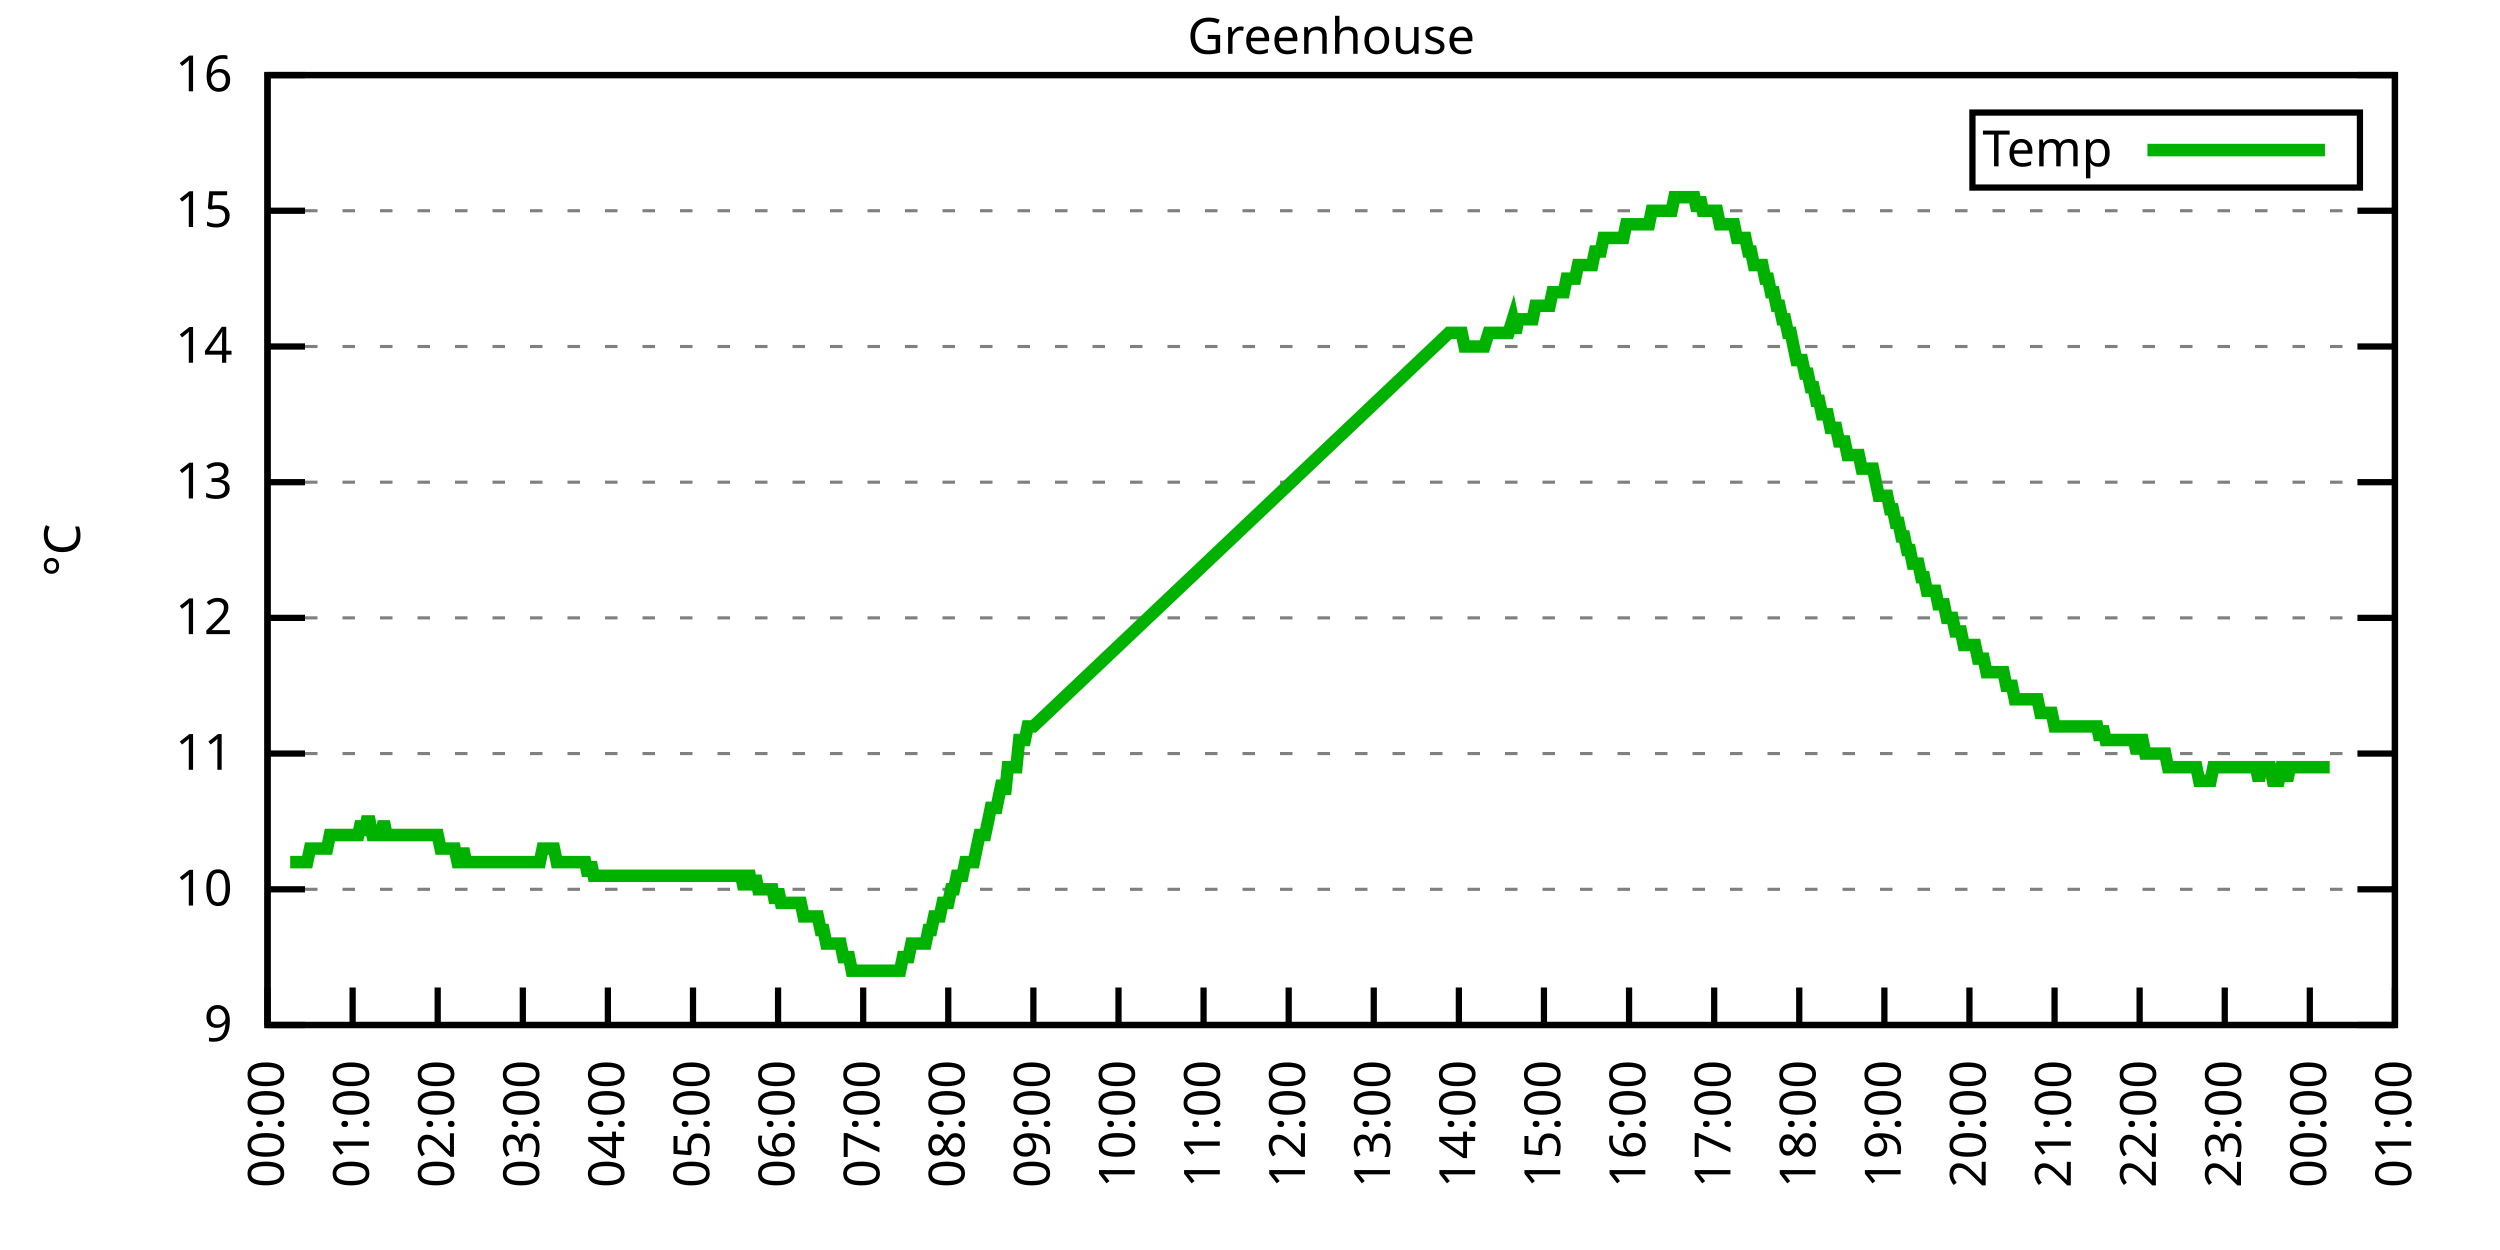
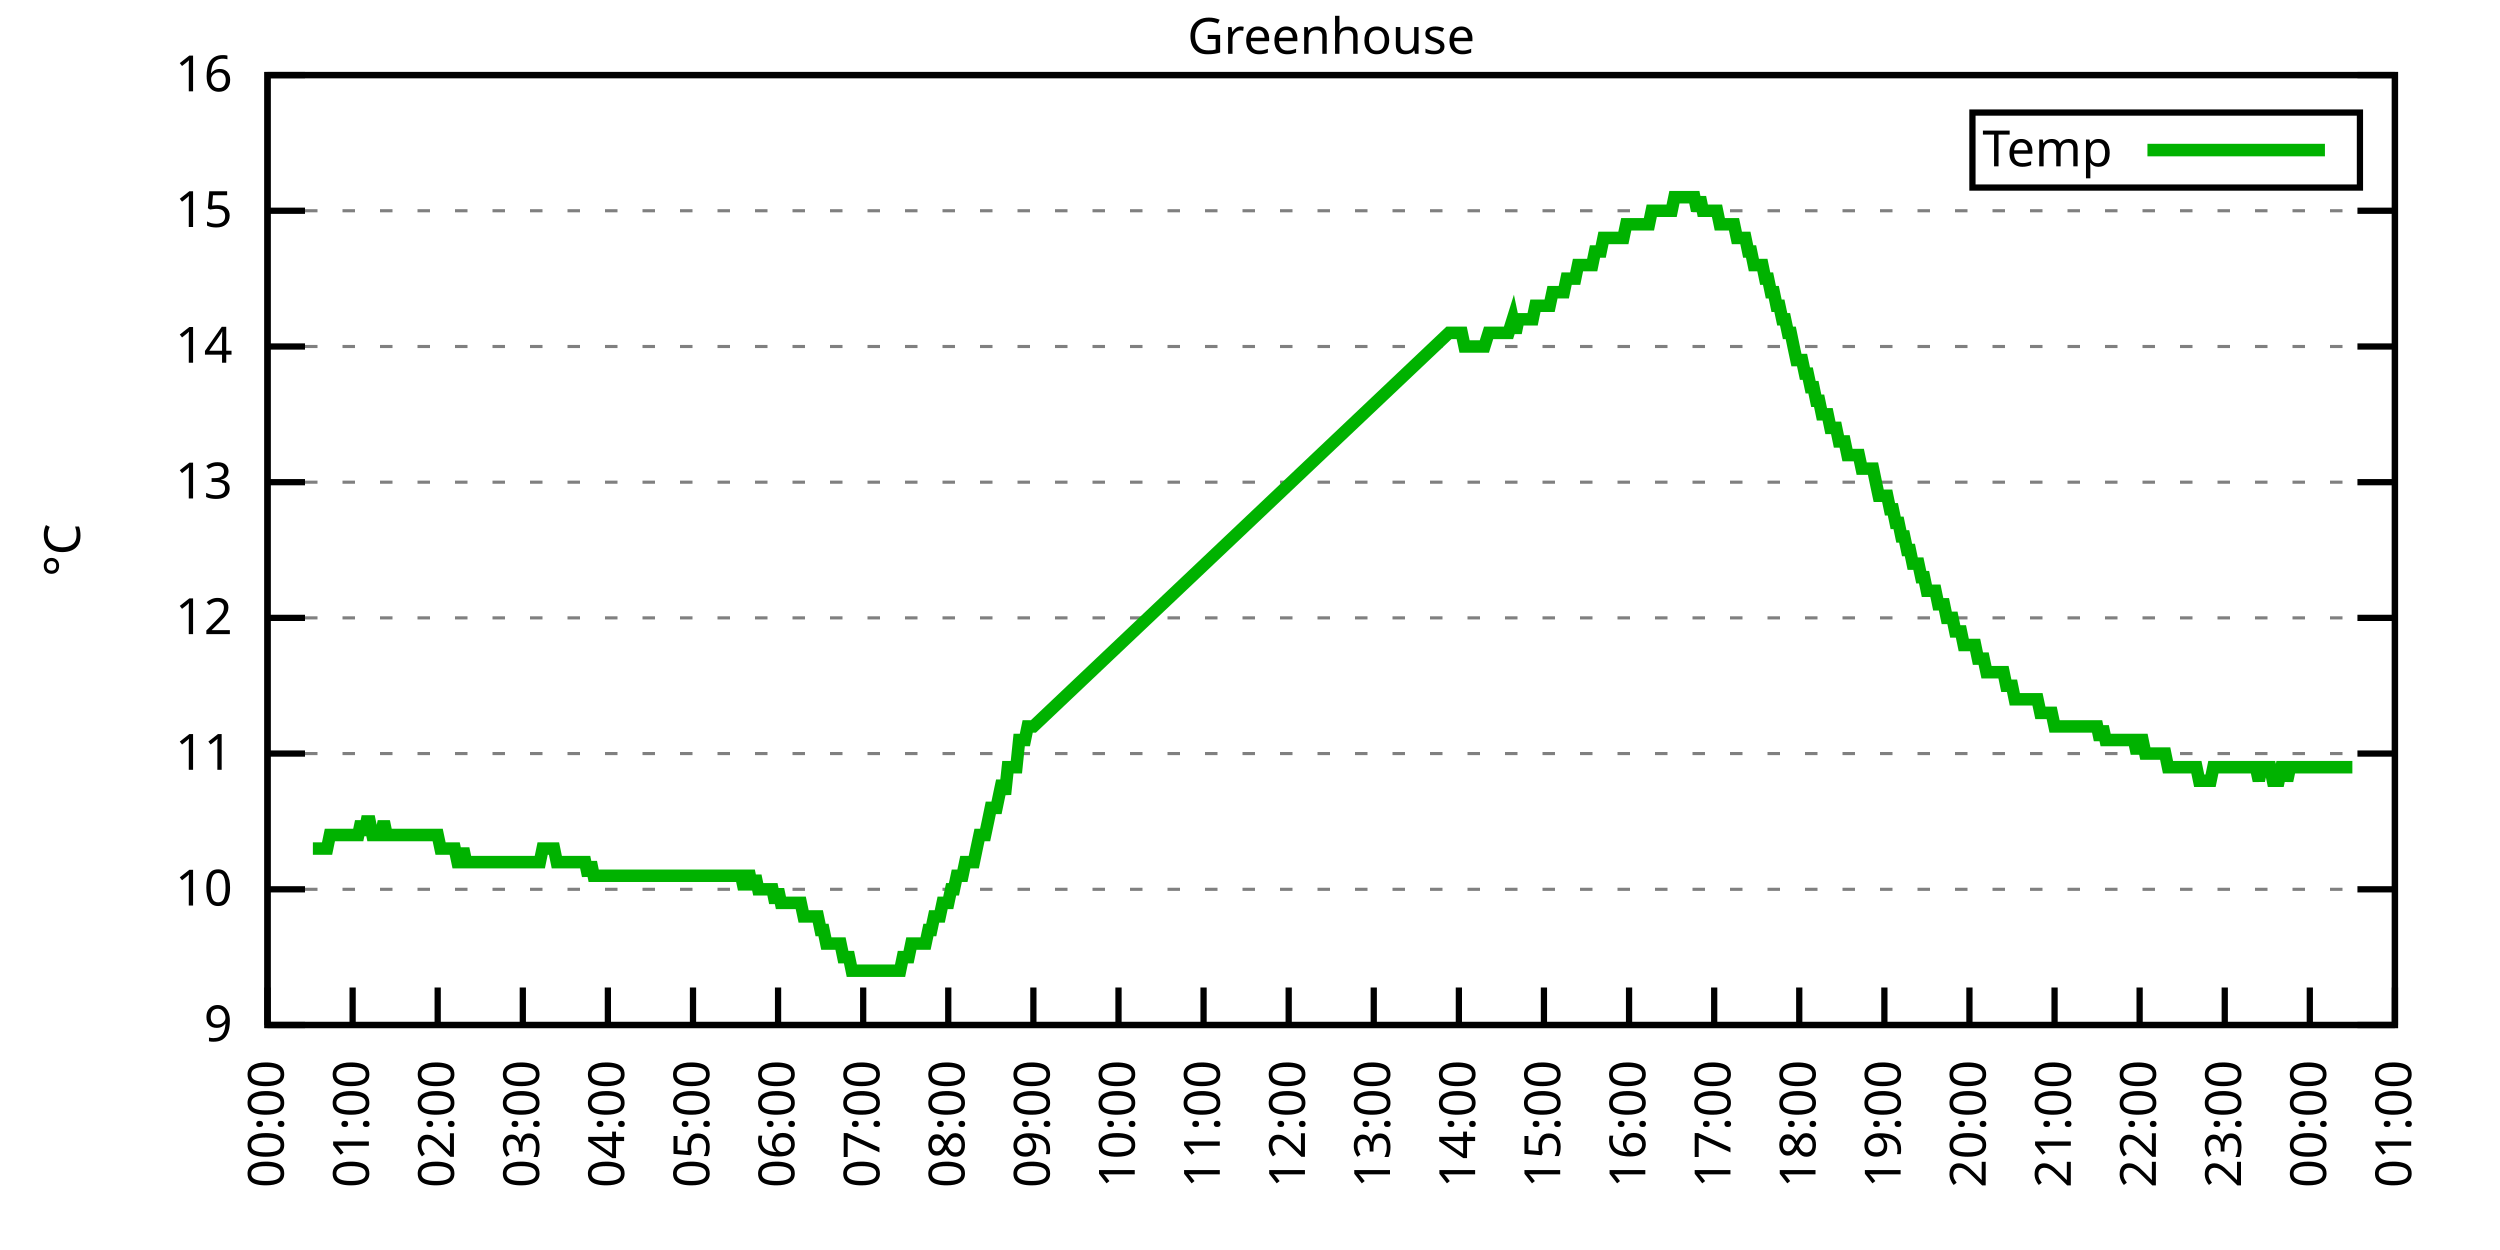
<svg xmlns="http://www.w3.org/2000/svg" xmlns:xlink="http://www.w3.org/1999/xlink" width="400" height="200" viewBox="0 0 400 200">
  <g id="gnuplot_canvas">
    <rect x="0" y="0" width="400" height="200" fill="none" />
    <defs>
      <circle id="gpDot" r="0.5" stroke-width="0.5" stroke="currentColor" />
      <path id="gpPt0" stroke-width="0.333" stroke="currentColor" d="M-1,0 h2 M0,-1 v2" />
      <path id="gpPt1" stroke-width="0.333" stroke="currentColor" d="M-1,-1 L1,1 M1,-1 L-1,1" />
      <path id="gpPt2" stroke-width="0.333" stroke="currentColor" d="M-1,0 L1,0 M0,-1 L0,1 M-1,-1 L1,1 M-1,1 L1,-1" />
      <rect id="gpPt3" stroke-width="0.333" stroke="currentColor" x="-1" y="-1" width="2" height="2" />
      <rect id="gpPt4" stroke-width="0.333" stroke="currentColor" fill="currentColor" x="-1" y="-1" width="2" height="2" />
      <circle id="gpPt5" stroke-width="0.333" stroke="currentColor" cx="0" cy="0" r="1" />
      <use xlink:href="#gpPt5" id="gpPt6" fill="currentColor" stroke="none" />
      <path id="gpPt7" stroke-width="0.333" stroke="currentColor" d="M0,-1.33 L-1.33,0.67 L1.33,0.67 z" />
      <use xlink:href="#gpPt7" id="gpPt8" fill="currentColor" stroke="none" />
      <use xlink:href="#gpPt7" id="gpPt9" stroke="currentColor" transform="rotate(180)" />
      <use xlink:href="#gpPt9" id="gpPt10" fill="currentColor" stroke="none" />
      <use xlink:href="#gpPt3" id="gpPt11" stroke="currentColor" transform="rotate(45)" />
      <use xlink:href="#gpPt11" id="gpPt12" fill="currentColor" stroke="none" />
      <path id="gpPt13" stroke-width="0.333" stroke="currentColor" d="M0,1.330 L1.265,0.411 L0.782,-1.067 L-0.782,-1.076 L-1.265,0.411 z" />
      <use xlink:href="#gpPt13" id="gpPt14" fill="currentColor" stroke="none" />
      <filter id="textbox" filterUnits="objectBoundingBox" x="0" y="0" height="1" width="1">
        <feFlood flood-color="white" flood-opacity="1" result="bgnd" />
        <feComposite in="SourceGraphic" in2="bgnd" operator="atop" />
      </filter>
      <filter id="greybox" filterUnits="objectBoundingBox" x="0" y="0" height="1" width="1">
        <feFlood flood-color="lightgrey" flood-opacity="1" result="grey" />
        <feComposite in="SourceGraphic" in2="grey" operator="atop" />
      </filter>
    </defs>
    <g fill="none" color="white" stroke="currentColor" stroke-width="1.00" stroke-linecap="butt" stroke-linejoin="miter">
</g>
    <g fill="none" color="black" stroke="currentColor" stroke-width="1.00" stroke-linecap="butt" stroke-linejoin="miter">
      <g stroke="none" shape-rendering="crispEdges">
        <polygon fill="rgb(255, 255, 255)" points="42.80,164.00 383.18,164.00 383.18,12.02 42.80,12.02 " />
      </g>
    </g>
    <g fill="none" color="black" stroke="currentColor" stroke-width="1.00" stroke-linecap="butt" stroke-linejoin="miter">
</g>
    <g fill="none" color="black" stroke="black" stroke-width="0.50" stroke-linecap="butt" stroke-linejoin="miter">
</g>
    <g fill="none" color="gray" stroke="currentColor" stroke-width="0.50" stroke-linecap="butt" stroke-linejoin="miter">
      <path stroke="gray" stroke-dasharray="2,4" class="gridline" d="M42.80,164.00 L383.19,164.00  " />
    </g>
    <g fill="none" color="gray" stroke="gray" stroke-width="1.00" stroke-linecap="butt" stroke-linejoin="miter">
</g>
    <g fill="none" color="black" stroke="currentColor" stroke-width="1.00" stroke-linecap="butt" stroke-linejoin="miter">
      <path stroke="black" d="M42.80,164.00 L48.80,164.00 M383.19,164.00 L377.19,164.00  " />
      <g transform="translate(37.20,166.60)" stroke="none" fill="black" font-family="Sans" font-size="8.00" text-anchor="end">
        <text>
          <tspan font-family="Sans"> 9</tspan>
        </text>
      </g>
    </g>
    <g fill="none" color="black" stroke="currentColor" stroke-width="1.00" stroke-linecap="butt" stroke-linejoin="miter">
</g>
    <g fill="none" color="black" stroke="black" stroke-width="0.50" stroke-linecap="butt" stroke-linejoin="miter">
</g>
    <g fill="none" color="gray" stroke="currentColor" stroke-width="0.50" stroke-linecap="butt" stroke-linejoin="miter">
      <path stroke="gray" stroke-dasharray="2,4" class="gridline" d="M42.80,142.29 L383.19,142.29  " />
    </g>
    <g fill="none" color="gray" stroke="gray" stroke-width="1.00" stroke-linecap="butt" stroke-linejoin="miter">
</g>
    <g fill="none" color="black" stroke="currentColor" stroke-width="1.00" stroke-linecap="butt" stroke-linejoin="miter">
      <path stroke="black" d="M42.80,142.29 L48.80,142.29 M383.19,142.29 L377.19,142.29  " />
      <g transform="translate(37.20,144.89)" stroke="none" fill="black" font-family="Sans" font-size="8.00" text-anchor="end">
        <text>
          <tspan font-family="Sans"> 10</tspan>
        </text>
      </g>
    </g>
    <g fill="none" color="black" stroke="currentColor" stroke-width="1.00" stroke-linecap="butt" stroke-linejoin="miter">
</g>
    <g fill="none" color="black" stroke="black" stroke-width="0.50" stroke-linecap="butt" stroke-linejoin="miter">
</g>
    <g fill="none" color="gray" stroke="currentColor" stroke-width="0.50" stroke-linecap="butt" stroke-linejoin="miter">
      <path stroke="gray" stroke-dasharray="2,4" class="gridline" d="M42.80,120.57 L383.19,120.57  " />
    </g>
    <g fill="none" color="gray" stroke="gray" stroke-width="1.00" stroke-linecap="butt" stroke-linejoin="miter">
</g>
    <g fill="none" color="black" stroke="currentColor" stroke-width="1.00" stroke-linecap="butt" stroke-linejoin="miter">
      <path stroke="black" d="M42.80,120.57 L48.80,120.57 M383.19,120.57 L377.19,120.57  " />
      <g transform="translate(37.20,123.17)" stroke="none" fill="black" font-family="Sans" font-size="8.00" text-anchor="end">
        <text>
          <tspan font-family="Sans"> 11</tspan>
        </text>
      </g>
    </g>
    <g fill="none" color="black" stroke="currentColor" stroke-width="1.00" stroke-linecap="butt" stroke-linejoin="miter">
</g>
    <g fill="none" color="black" stroke="black" stroke-width="0.50" stroke-linecap="butt" stroke-linejoin="miter">
</g>
    <g fill="none" color="gray" stroke="currentColor" stroke-width="0.50" stroke-linecap="butt" stroke-linejoin="miter">
      <path stroke="gray" stroke-dasharray="2,4" class="gridline" d="M42.80,98.86 L383.19,98.86  " />
    </g>
    <g fill="none" color="gray" stroke="gray" stroke-width="1.00" stroke-linecap="butt" stroke-linejoin="miter">
</g>
    <g fill="none" color="black" stroke="currentColor" stroke-width="1.00" stroke-linecap="butt" stroke-linejoin="miter">
      <path stroke="black" d="M42.80,98.86 L48.80,98.86 M383.19,98.86 L377.19,98.86  " />
      <g transform="translate(37.20,101.46)" stroke="none" fill="black" font-family="Sans" font-size="8.00" text-anchor="end">
        <text>
          <tspan font-family="Sans"> 12</tspan>
        </text>
      </g>
    </g>
    <g fill="none" color="black" stroke="currentColor" stroke-width="1.00" stroke-linecap="butt" stroke-linejoin="miter">
</g>
    <g fill="none" color="black" stroke="black" stroke-width="0.50" stroke-linecap="butt" stroke-linejoin="miter">
</g>
    <g fill="none" color="gray" stroke="currentColor" stroke-width="0.50" stroke-linecap="butt" stroke-linejoin="miter">
      <path stroke="gray" stroke-dasharray="2,4" class="gridline" d="M42.80,77.15 L383.19,77.15  " />
    </g>
    <g fill="none" color="gray" stroke="gray" stroke-width="1.00" stroke-linecap="butt" stroke-linejoin="miter">
</g>
    <g fill="none" color="black" stroke="currentColor" stroke-width="1.00" stroke-linecap="butt" stroke-linejoin="miter">
      <path stroke="black" d="M42.80,77.15 L48.80,77.15 M383.19,77.15 L377.19,77.15  " />
      <g transform="translate(37.20,79.75)" stroke="none" fill="black" font-family="Sans" font-size="8.00" text-anchor="end">
        <text>
          <tspan font-family="Sans"> 13</tspan>
        </text>
      </g>
    </g>
    <g fill="none" color="black" stroke="currentColor" stroke-width="1.00" stroke-linecap="butt" stroke-linejoin="miter">
</g>
    <g fill="none" color="black" stroke="black" stroke-width="0.50" stroke-linecap="butt" stroke-linejoin="miter">
</g>
    <g fill="none" color="gray" stroke="currentColor" stroke-width="0.50" stroke-linecap="butt" stroke-linejoin="miter">
      <path stroke="gray" stroke-dasharray="2,4" class="gridline" d="M42.80,55.44 L383.19,55.44  " />
    </g>
    <g fill="none" color="gray" stroke="gray" stroke-width="1.00" stroke-linecap="butt" stroke-linejoin="miter">
</g>
    <g fill="none" color="black" stroke="currentColor" stroke-width="1.00" stroke-linecap="butt" stroke-linejoin="miter">
      <path stroke="black" d="M42.80,55.44 L48.80,55.44 M383.19,55.44 L377.19,55.44  " />
      <g transform="translate(37.20,58.04)" stroke="none" fill="black" font-family="Sans" font-size="8.00" text-anchor="end">
        <text>
          <tspan font-family="Sans"> 14</tspan>
        </text>
      </g>
    </g>
    <g fill="none" color="black" stroke="currentColor" stroke-width="1.00" stroke-linecap="butt" stroke-linejoin="miter">
</g>
    <g fill="none" color="black" stroke="black" stroke-width="0.50" stroke-linecap="butt" stroke-linejoin="miter">
</g>
    <g fill="none" color="gray" stroke="currentColor" stroke-width="0.50" stroke-linecap="butt" stroke-linejoin="miter">
      <path stroke="gray" stroke-dasharray="2,4" class="gridline" d="M42.80,33.72 L383.19,33.72  " />
    </g>
    <g fill="none" color="gray" stroke="gray" stroke-width="1.00" stroke-linecap="butt" stroke-linejoin="miter">
</g>
    <g fill="none" color="black" stroke="currentColor" stroke-width="1.00" stroke-linecap="butt" stroke-linejoin="miter">
      <path stroke="black" d="M42.80,33.72 L48.80,33.72 M383.19,33.72 L377.19,33.72  " />
      <g transform="translate(37.20,36.32)" stroke="none" fill="black" font-family="Sans" font-size="8.00" text-anchor="end">
        <text>
          <tspan font-family="Sans"> 15</tspan>
        </text>
      </g>
    </g>
    <g fill="none" color="black" stroke="currentColor" stroke-width="1.00" stroke-linecap="butt" stroke-linejoin="miter">
</g>
    <g fill="none" color="black" stroke="black" stroke-width="0.50" stroke-linecap="butt" stroke-linejoin="miter">
</g>
    <g fill="none" color="gray" stroke="currentColor" stroke-width="0.50" stroke-linecap="butt" stroke-linejoin="miter">
      <path stroke="gray" stroke-dasharray="2,4" class="gridline" d="M42.80,12.01 L383.19,12.01  " />
    </g>
    <g fill="none" color="gray" stroke="gray" stroke-width="1.00" stroke-linecap="butt" stroke-linejoin="miter">
</g>
    <g fill="none" color="black" stroke="currentColor" stroke-width="1.00" stroke-linecap="butt" stroke-linejoin="miter">
      <path stroke="black" d="M42.80,12.01 L48.80,12.01 M383.19,12.01 L377.19,12.01  " />
      <g transform="translate(37.20,14.61)" stroke="none" fill="black" font-family="Sans" font-size="8.00" text-anchor="end">
        <text>
          <tspan font-family="Sans"> 16</tspan>
        </text>
      </g>
    </g>
    <g fill="none" color="black" stroke="currentColor" stroke-width="1.00" stroke-linecap="butt" stroke-linejoin="miter">
      <path stroke="black" d="M42.80,164.00 L42.80,158.00  " />
      <g transform="translate(45.40,169.60) rotate(270.00)" stroke="none" fill="black" font-family="Sans" font-size="8.00" text-anchor="end">
        <text>
          <tspan font-family="Sans">00:00</tspan>
        </text>
      </g>
    </g>
    <g fill="none" color="black" stroke="currentColor" stroke-width="1.00" stroke-linecap="butt" stroke-linejoin="miter">
      <path stroke="black" d="M56.42,164.00 L56.42,158.00  " />
      <g transform="translate(59.02,169.60) rotate(270.00)" stroke="none" fill="black" font-family="Sans" font-size="8.00" text-anchor="end">
        <text>
          <tspan font-family="Sans">01:00</tspan>
        </text>
      </g>
    </g>
    <g fill="none" color="black" stroke="currentColor" stroke-width="1.00" stroke-linecap="butt" stroke-linejoin="miter">
      <path stroke="black" d="M70.03,164.00 L70.03,158.00  " />
      <g transform="translate(72.63,169.60) rotate(270.00)" stroke="none" fill="black" font-family="Sans" font-size="8.00" text-anchor="end">
        <text>
          <tspan font-family="Sans">02:00</tspan>
        </text>
      </g>
    </g>
    <g fill="none" color="black" stroke="currentColor" stroke-width="1.00" stroke-linecap="butt" stroke-linejoin="miter">
      <path stroke="black" d="M83.65,164.00 L83.65,158.00  " />
      <g transform="translate(86.25,169.60) rotate(270.00)" stroke="none" fill="black" font-family="Sans" font-size="8.00" text-anchor="end">
        <text>
          <tspan font-family="Sans">03:00</tspan>
        </text>
      </g>
    </g>
    <g fill="none" color="black" stroke="currentColor" stroke-width="1.00" stroke-linecap="butt" stroke-linejoin="miter">
      <path stroke="black" d="M97.26,164.00 L97.26,158.00  " />
      <g transform="translate(99.86,169.60) rotate(270.00)" stroke="none" fill="black" font-family="Sans" font-size="8.00" text-anchor="end">
        <text>
          <tspan font-family="Sans">04:00</tspan>
        </text>
      </g>
    </g>
    <g fill="none" color="black" stroke="currentColor" stroke-width="1.00" stroke-linecap="butt" stroke-linejoin="miter">
      <path stroke="black" d="M110.88,164.00 L110.88,158.00  " />
      <g transform="translate(113.48,169.60) rotate(270.00)" stroke="none" fill="black" font-family="Sans" font-size="8.00" text-anchor="end">
        <text>
          <tspan font-family="Sans">05:00</tspan>
        </text>
      </g>
    </g>
    <g fill="none" color="black" stroke="currentColor" stroke-width="1.00" stroke-linecap="butt" stroke-linejoin="miter">
      <path stroke="black" d="M124.49,164.00 L124.49,158.00  " />
      <g transform="translate(127.09,169.60) rotate(270.00)" stroke="none" fill="black" font-family="Sans" font-size="8.00" text-anchor="end">
        <text>
          <tspan font-family="Sans">06:00</tspan>
        </text>
      </g>
    </g>
    <g fill="none" color="black" stroke="currentColor" stroke-width="1.00" stroke-linecap="butt" stroke-linejoin="miter">
      <path stroke="black" d="M138.11,164.00 L138.11,158.00  " />
      <g transform="translate(140.71,169.60) rotate(270.00)" stroke="none" fill="black" font-family="Sans" font-size="8.00" text-anchor="end">
        <text>
          <tspan font-family="Sans">07:00</tspan>
        </text>
      </g>
    </g>
    <g fill="none" color="black" stroke="currentColor" stroke-width="1.00" stroke-linecap="butt" stroke-linejoin="miter">
      <path stroke="black" d="M151.72,164.00 L151.72,158.00  " />
      <g transform="translate(154.32,169.60) rotate(270.00)" stroke="none" fill="black" font-family="Sans" font-size="8.00" text-anchor="end">
        <text>
          <tspan font-family="Sans">08:00</tspan>
        </text>
      </g>
    </g>
    <g fill="none" color="black" stroke="currentColor" stroke-width="1.00" stroke-linecap="butt" stroke-linejoin="miter">
      <path stroke="black" d="M165.34,164.00 L165.34,158.00  " />
      <g transform="translate(167.94,169.60) rotate(270.00)" stroke="none" fill="black" font-family="Sans" font-size="8.00" text-anchor="end">
        <text>
          <tspan font-family="Sans">09:00</tspan>
        </text>
      </g>
    </g>
    <g fill="none" color="black" stroke="currentColor" stroke-width="1.00" stroke-linecap="butt" stroke-linejoin="miter">
      <path stroke="black" d="M178.96,164.00 L178.96,158.00  " />
      <g transform="translate(181.56,169.60) rotate(270.00)" stroke="none" fill="black" font-family="Sans" font-size="8.00" text-anchor="end">
        <text>
          <tspan font-family="Sans">10:00</tspan>
        </text>
      </g>
    </g>
    <g fill="none" color="black" stroke="currentColor" stroke-width="1.00" stroke-linecap="butt" stroke-linejoin="miter">
      <path stroke="black" d="M192.57,164.00 L192.57,158.00  " />
      <g transform="translate(195.17,169.60) rotate(270.00)" stroke="none" fill="black" font-family="Sans" font-size="8.00" text-anchor="end">
        <text>
          <tspan font-family="Sans">11:00</tspan>
        </text>
      </g>
    </g>
    <g fill="none" color="black" stroke="currentColor" stroke-width="1.00" stroke-linecap="butt" stroke-linejoin="miter">
      <path stroke="black" d="M206.19,164.00 L206.19,158.00  " />
      <g transform="translate(208.79,169.60) rotate(270.00)" stroke="none" fill="black" font-family="Sans" font-size="8.00" text-anchor="end">
        <text>
          <tspan font-family="Sans">12:00</tspan>
        </text>
      </g>
    </g>
    <g fill="none" color="black" stroke="currentColor" stroke-width="1.00" stroke-linecap="butt" stroke-linejoin="miter">
      <path stroke="black" d="M219.80,164.00 L219.80,158.00  " />
      <g transform="translate(222.40,169.60) rotate(270.00)" stroke="none" fill="black" font-family="Sans" font-size="8.00" text-anchor="end">
        <text>
          <tspan font-family="Sans">13:00</tspan>
        </text>
      </g>
    </g>
    <g fill="none" color="black" stroke="currentColor" stroke-width="1.00" stroke-linecap="butt" stroke-linejoin="miter">
      <path stroke="black" d="M233.42,164.00 L233.42,158.00  " />
      <g transform="translate(236.02,169.60) rotate(270.00)" stroke="none" fill="black" font-family="Sans" font-size="8.00" text-anchor="end">
        <text>
          <tspan font-family="Sans">14:00</tspan>
        </text>
      </g>
    </g>
    <g fill="none" color="black" stroke="currentColor" stroke-width="1.00" stroke-linecap="butt" stroke-linejoin="miter">
      <path stroke="black" d="M247.03,164.00 L247.03,158.00  " />
      <g transform="translate(249.63,169.60) rotate(270.00)" stroke="none" fill="black" font-family="Sans" font-size="8.00" text-anchor="end">
        <text>
          <tspan font-family="Sans">15:00</tspan>
        </text>
      </g>
    </g>
    <g fill="none" color="black" stroke="currentColor" stroke-width="1.00" stroke-linecap="butt" stroke-linejoin="miter">
      <path stroke="black" d="M260.65,164.00 L260.65,158.00  " />
      <g transform="translate(263.25,169.60) rotate(270.00)" stroke="none" fill="black" font-family="Sans" font-size="8.00" text-anchor="end">
        <text>
          <tspan font-family="Sans">16:00</tspan>
        </text>
      </g>
    </g>
    <g fill="none" color="black" stroke="currentColor" stroke-width="1.00" stroke-linecap="butt" stroke-linejoin="miter">
      <path stroke="black" d="M274.27,164.00 L274.27,158.00  " />
      <g transform="translate(276.87,169.60) rotate(270.00)" stroke="none" fill="black" font-family="Sans" font-size="8.00" text-anchor="end">
        <text>
          <tspan font-family="Sans">17:00</tspan>
        </text>
      </g>
    </g>
    <g fill="none" color="black" stroke="currentColor" stroke-width="1.00" stroke-linecap="butt" stroke-linejoin="miter">
      <path stroke="black" d="M287.88,164.00 L287.88,158.00  " />
      <g transform="translate(290.48,169.60) rotate(270.00)" stroke="none" fill="black" font-family="Sans" font-size="8.00" text-anchor="end">
        <text>
          <tspan font-family="Sans">18:00</tspan>
        </text>
      </g>
    </g>
    <g fill="none" color="black" stroke="currentColor" stroke-width="1.00" stroke-linecap="butt" stroke-linejoin="miter">
      <path stroke="black" d="M301.50,164.00 L301.50,158.00  " />
      <g transform="translate(304.10,169.60) rotate(270.00)" stroke="none" fill="black" font-family="Sans" font-size="8.00" text-anchor="end">
        <text>
          <tspan font-family="Sans">19:00</tspan>
        </text>
      </g>
    </g>
    <g fill="none" color="black" stroke="currentColor" stroke-width="1.00" stroke-linecap="butt" stroke-linejoin="miter">
      <path stroke="black" d="M315.11,164.00 L315.11,158.00  " />
      <g transform="translate(317.71,169.60) rotate(270.00)" stroke="none" fill="black" font-family="Sans" font-size="8.00" text-anchor="end">
        <text>
          <tspan font-family="Sans">20:00</tspan>
        </text>
      </g>
    </g>
    <g fill="none" color="black" stroke="currentColor" stroke-width="1.00" stroke-linecap="butt" stroke-linejoin="miter">
      <path stroke="black" d="M328.73,164.00 L328.73,158.00  " />
      <g transform="translate(331.33,169.60) rotate(270.00)" stroke="none" fill="black" font-family="Sans" font-size="8.00" text-anchor="end">
        <text>
          <tspan font-family="Sans">21:00</tspan>
        </text>
      </g>
    </g>
    <g fill="none" color="black" stroke="currentColor" stroke-width="1.00" stroke-linecap="butt" stroke-linejoin="miter">
      <path stroke="black" d="M342.34,164.00 L342.34,158.00  " />
      <g transform="translate(344.94,169.60) rotate(270.00)" stroke="none" fill="black" font-family="Sans" font-size="8.00" text-anchor="end">
        <text>
          <tspan font-family="Sans">22:00</tspan>
        </text>
      </g>
    </g>
    <g fill="none" color="black" stroke="currentColor" stroke-width="1.00" stroke-linecap="butt" stroke-linejoin="miter">
      <path stroke="black" d="M355.96,164.00 L355.96,158.00  " />
      <g transform="translate(358.56,169.60) rotate(270.00)" stroke="none" fill="black" font-family="Sans" font-size="8.00" text-anchor="end">
        <text>
          <tspan font-family="Sans">23:00</tspan>
        </text>
      </g>
    </g>
    <g fill="none" color="black" stroke="currentColor" stroke-width="1.00" stroke-linecap="butt" stroke-linejoin="miter">
      <path stroke="black" d="M369.57,164.00 L369.57,158.00  " />
      <g transform="translate(372.17,169.60) rotate(270.00)" stroke="none" fill="black" font-family="Sans" font-size="8.00" text-anchor="end">
        <text>
          <tspan font-family="Sans">00:00</tspan>
        </text>
      </g>
    </g>
    <g fill="none" color="black" stroke="currentColor" stroke-width="1.00" stroke-linecap="butt" stroke-linejoin="miter">
      <path stroke="black" d="M383.19,164.00 L383.19,158.00  " />
      <g transform="translate(385.79,169.60) rotate(270.00)" stroke="none" fill="black" font-family="Sans" font-size="8.00" text-anchor="end">
        <text>
          <tspan font-family="Sans">01:00</tspan>
        </text>
      </g>
    </g>
    <g fill="none" color="black" stroke="currentColor" stroke-width="1.00" stroke-linecap="butt" stroke-linejoin="miter">
</g>
    <g fill="none" color="black" stroke="currentColor" stroke-width="1.00" stroke-linecap="butt" stroke-linejoin="miter">
      <path stroke="black" d="M42.80,12.01 L42.80,164.00 L383.19,164.00 L383.19,12.01 L42.80,12.01 Z  " />
    </g>
    <g fill="none" color="black" stroke="currentColor" stroke-width="1.00" stroke-linecap="butt" stroke-linejoin="miter">
</g>
    <g fill="none" color="black" stroke="currentColor" stroke-width="1.00" stroke-linecap="butt" stroke-linejoin="miter">
      <path stroke="black" d="M315.59,30.01 L315.59,18.01 L377.59,18.01 L377.59,30.01 L315.59,30.01 Z  " />
    </g>
    <g id="Greenhouse_plot_1">
      <g fill="none" color="white" stroke="black" stroke-width="2.00" stroke-linecap="butt" stroke-linejoin="miter">
</g>
      <g fill="none" color="black" stroke="currentColor" stroke-width="2.00" stroke-linecap="butt" stroke-linejoin="miter">
        <g transform="translate(337.99,26.61)" stroke="none" fill="black" font-family="Sans" font-size="8.00" text-anchor="end">
          <text>
            <tspan font-family="Sans">Temp</tspan>
          </text>
        </g>
      </g>
      <g fill="none" color="black" stroke="currentColor" stroke-width="2.00" stroke-linecap="butt" stroke-linejoin="miter">
-         <path stroke="rgb(  0, 178,   0)" d="M343.59,24.01 L371.99,24.01 M46.43,137.94 L46.88,137.94 L47.34,137.94 L47.79,137.94 L48.25,137.94 L48.70,137.94   L49.15,137.94 L49.61,135.77 L50.06,135.77 L50.52,135.77 L50.97,135.77 L51.42,135.77 L51.88,135.77 L52.33,135.77   L52.78,133.60 L53.24,133.60 L53.69,133.60 L54.15,133.60 L54.60,133.60 L55.05,133.60 L55.51,133.60 L55.96,133.60   L56.42,133.60 L56.87,133.60 L57.32,133.60 L57.78,131.43 L58.23,133.60 L58.68,131.43 L59.14,131.43 L59.59,133.60   L60.05,133.60 L60.50,133.60 L60.95,133.60 L61.41,131.43 L61.86,133.60 L62.32,133.60 L62.77,133.60 L63.22,133.60   L63.68,133.60 L64.13,133.60 L64.58,133.60 L65.04,133.60 L65.49,133.60 L65.95,133.60 L66.40,133.60 L66.85,133.60   L67.31,133.60 L67.76,133.60 L68.22,133.60 L68.67,133.60 L69.12,133.60 L69.58,133.60 L70.03,133.60 L70.49,135.77   L70.94,135.77 L71.39,135.77 L71.85,135.77 L72.30,135.77 L72.75,135.77 L73.21,137.94 L73.66,137.94 L74.12,135.77   L74.57,137.94 L75.02,137.94 L75.48,137.94 L75.93,137.94 L76.39,137.94 L76.84,137.94 L77.29,137.94 L77.75,137.94   L78.20,137.94 L78.65,137.94 L79.11,137.94 L79.56,137.94 L80.02,137.94 L80.47,137.94 L80.92,137.94 L81.38,137.94   L81.83,137.94 L82.29,137.94 L82.74,137.94 L83.19,137.94 L83.65,137.94 L84.10,137.94 L84.55,137.94 L85.01,137.94   L85.46,137.94 L85.92,137.94 L86.37,137.94 L86.82,135.77 L87.28,135.77 L87.73,135.77 L88.19,135.77 L88.64,135.77   L89.09,137.94 L89.55,137.94 L90.00,137.94 L90.45,137.94 L90.91,137.94 L91.36,137.94 L91.82,137.94 L92.27,137.94   L92.72,137.94 L93.18,137.94 L93.63,137.94 L94.09,140.12 L94.54,137.94 L94.99,140.12 L95.45,140.12 L95.90,140.12   L96.35,140.12 L96.81,140.12 L97.26,140.12 L97.72,140.12 L98.17,140.12 L98.62,140.12 L99.08,140.12 L99.53,140.12   L99.99,140.12 L100.44,140.12 L100.89,140.12 L101.35,140.12 L101.80,140.12 L102.25,140.12 L102.71,140.12 L103.16,140.12   L103.62,140.12 L104.07,140.12 L104.52,140.12 L104.98,140.12 L105.43,140.12 L105.89,140.12 L106.34,140.12 L106.79,140.12   L107.25,140.12 L107.70,140.12 L108.15,140.12 L108.61,140.12 L109.06,140.12 L109.52,140.12 L109.97,140.12 L110.42,140.12   L110.88,140.12 L111.33,140.12 L111.79,140.12 L112.24,140.12 L112.69,140.12 L113.15,140.12 L113.60,140.12 L114.05,140.12   L114.51,140.12 L114.96,140.12 L115.42,140.12 L115.87,140.12 L116.32,140.12 L116.78,140.12 L117.23,140.12 L117.69,140.12   L118.14,140.12 L118.59,140.12 L119.05,142.29 L119.50,140.12 L119.96,140.12 L120.41,142.29 L120.86,140.12 L121.32,142.29   L121.77,142.29 L122.22,142.29 L122.68,142.29 L123.13,142.29 L123.59,142.29 L124.04,144.46 L124.49,142.29 L124.95,144.46   L125.40,144.46 L125.86,144.46 L126.31,144.46 L126.76,144.46 L127.22,144.46 L127.67,144.46 L128.12,144.46 L128.58,146.63   L129.03,146.63 L129.49,146.63 L129.94,146.63 L130.39,146.63 L130.85,146.63 L131.30,148.80 L131.76,148.80 L132.21,150.97   L132.66,150.97 L133.12,150.97 L133.57,150.97 L134.02,150.97 L134.48,150.97 L134.93,153.14 L135.39,153.14 L135.84,153.14   L136.29,155.31 L136.75,155.31 L137.20,155.31 L137.66,155.31 L138.11,155.31 L138.56,155.31 L139.02,155.31 L139.47,155.31   L139.92,155.31 L140.38,155.31 L140.83,155.31 L141.29,155.31 L141.74,155.31 L142.19,155.31 L142.65,155.31 L143.10,155.31   L143.56,155.31 L144.01,155.31 L144.46,153.14 L144.92,153.14 L145.37,153.14 L145.82,150.97 L146.28,150.97 L146.73,150.97   L147.19,150.97 L147.64,150.97 L148.09,150.97 L148.55,148.80 L149.00,148.80 L149.46,146.63 L149.91,146.63 L150.36,146.63   L150.82,144.46 L151.27,144.46 L151.72,144.46 L152.18,142.29 L152.63,142.29 L153.09,140.12 L153.54,140.12 L153.99,140.12   L154.45,137.94 L154.90,137.94 L155.36,137.94 L155.81,137.94 L156.26,135.77 L156.72,133.60 L157.17,133.60 L157.62,133.60   L158.08,131.43 L158.53,129.26 L158.99,129.26 L159.44,129.26 L159.89,127.09 L160.35,124.92 L160.80,127.09 L161.26,122.75   L161.71,122.75 L162.16,122.75 L162.62,122.75 L163.07,118.40 L163.52,118.40 L163.98,118.40 L164.43,116.23 L164.89,116.23   L165.34,116.23 L231.83,53.26 L232.28,53.26 L232.96,53.26 L233.87,53.26 L234.33,55.44 L234.78,55.44 L235.23,55.44   L236.14,55.44 L236.60,55.44 L237.05,55.44 L237.50,55.44 L238.18,53.26 L238.86,53.26 L239.32,53.26 L239.77,53.26   L240.23,53.26 L240.68,53.26 L241.36,53.26 L242.04,51.09 L242.50,53.26 L242.95,51.09 L243.40,51.09 L243.86,51.09   L244.31,51.09 L244.76,51.09 L245.22,51.09 L245.67,48.92 L246.13,48.92 L246.58,48.92 L247.03,48.92 L247.49,48.92   L247.94,48.92 L248.40,46.75 L248.85,46.75 L249.30,46.75 L249.76,46.75 L250.21,46.75 L250.66,44.58 L251.12,44.58   L251.57,44.58 L252.03,44.58 L252.48,42.41 L252.93,42.41 L253.39,42.41 L253.84,42.41 L254.30,42.41 L254.75,42.41   L255.20,40.24 L255.66,40.24 L256.11,40.24 L256.56,38.07 L257.02,38.07 L257.47,38.07 L257.93,38.07 L258.38,38.07   L258.83,38.07 L259.29,38.07 L259.74,38.07 L260.20,35.89 L260.65,35.89 L261.10,35.89 L261.56,35.89 L262.01,35.89   L262.47,35.89 L262.92,35.89 L263.37,35.89 L263.83,35.89 L264.28,33.72 L264.73,33.72 L265.19,33.72 L265.64,33.72   L266.10,33.72 L266.55,33.72 L267.00,33.72 L267.46,33.72 L267.91,31.55 L268.37,31.55 L268.82,31.55 L269.27,31.55   L269.73,31.55 L270.18,31.55 L270.63,31.55 L271.09,31.55 L271.54,33.72 L272.00,31.55 L272.45,33.72 L272.90,33.72   L273.36,33.72 L273.81,33.72 L274.27,33.72 L274.72,33.72 L275.17,35.89 L275.63,35.89 L276.08,35.89 L276.53,35.89   L276.99,35.89 L277.44,35.89 L277.90,38.07 L278.35,38.07 L278.80,38.07 L279.26,38.07 L279.71,40.24 L280.17,40.24   L280.62,42.41 L281.07,42.41 L281.53,42.41 L281.98,42.41 L282.43,44.58 L282.89,44.58 L283.34,46.75 L283.80,46.75   L284.25,48.92 L284.70,48.92 L285.16,51.09 L285.61,51.09 L286.07,53.26 L286.52,53.26 L286.97,55.44 L287.43,57.61   L287.88,57.61 L288.33,57.61 L288.79,59.78 L289.24,59.78 L289.70,61.95 L290.15,61.95 L290.60,64.12 L291.06,64.12   L291.51,66.29 L291.97,66.29 L292.42,66.29 L292.87,68.46 L293.33,68.46 L293.78,68.46 L294.23,70.63 L294.69,70.63   L295.14,70.63 L295.60,72.81 L296.05,72.81 L296.50,72.81 L296.96,72.81 L297.41,72.81 L297.87,74.98 L298.32,74.98   L298.77,74.98 L299.23,74.98 L299.68,74.98 L300.13,77.15 L300.59,79.32 L301.04,79.32 L301.50,79.32 L301.95,79.32   L302.40,81.49 L302.86,81.49 L303.31,83.66 L303.77,83.66 L304.22,85.83 L304.67,85.83 L305.13,88.00 L305.58,88.00   L306.03,90.18 L306.49,90.18 L306.94,90.18 L307.40,92.35 L307.85,92.35 L308.30,94.52 L308.76,94.52 L309.21,94.52   L309.67,94.52 L310.12,96.69 L310.57,96.69 L311.03,96.69 L311.48,98.86 L311.94,98.86 L312.39,98.86 L312.84,101.03   L313.30,101.03 L313.75,101.03 L314.20,103.20 L314.66,103.20 L315.11,103.20 L315.57,103.20 L316.02,103.20 L316.47,105.38   L316.93,105.38 L317.38,105.38 L317.84,107.55 L318.29,107.55 L318.74,107.55 L319.20,107.55 L319.65,107.55 L320.10,107.55   L320.56,107.55 L321.01,109.72 L321.47,109.72 L321.92,109.72 L322.37,111.89 L322.83,111.89 L323.28,111.89 L323.74,111.89   L324.19,111.89 L324.64,111.89 L325.10,111.89 L325.55,111.89 L326.00,111.89 L326.46,114.06 L326.91,114.06 L327.37,114.06   L327.82,114.06 L328.27,114.06 L328.73,116.23 L329.18,116.23 L329.64,116.23 L330.09,116.23 L330.54,116.23 L331.00,116.23   L331.45,116.23 L331.90,116.23 L332.36,116.23 L332.81,116.23 L333.27,116.23 L333.72,116.23 L334.17,116.23 L334.63,116.23   L335.08,116.23 L335.54,116.23 L335.99,118.40 L336.44,116.23 L336.90,118.40 L337.35,118.40 L337.80,118.40 L338.26,118.40   L338.71,118.40 L339.17,118.40 L339.62,118.40 L340.07,118.40 L340.53,118.40 L340.98,118.40 L341.44,118.40 L341.89,120.57   L342.34,118.40 L342.80,118.40 L343.25,120.57 L343.70,120.57 L344.16,120.57 L344.61,120.57 L345.07,120.57 L345.52,120.57   L345.97,120.57 L346.43,120.57 L346.88,122.75 L347.34,122.75 L347.79,122.75 L348.24,122.75 L348.70,122.75 L349.15,122.75   L349.60,122.75 L350.06,122.75 L350.51,122.75 L350.97,122.75 L351.42,122.75 L351.87,124.92 L352.33,124.92 L352.78,124.92   L353.24,124.92 L353.69,124.92 L354.14,122.75 L354.60,122.75 L355.05,122.75 L355.50,122.75 L355.96,122.75 L356.41,122.75   L356.87,122.75 L357.32,122.75 L357.77,122.75 L358.23,122.75 L358.68,122.75 L359.14,122.75 L359.59,122.75 L360.04,122.75   L360.50,122.75 L360.95,122.75 L361.41,124.92 L361.86,122.75 L362.31,122.75 L362.77,122.75 L363.22,122.75 L363.67,124.92   L364.13,124.92 L364.58,124.92 L365.04,122.75 L365.49,122.75 L365.94,124.92 L366.40,122.75 L366.85,122.75 L367.31,122.75   L367.76,122.75 L368.21,122.75 L368.67,122.75 L369.12,122.75 L369.57,122.75 L370.03,122.75 L370.48,122.75 L370.94,122.75   L371.39,122.75 L371.84,122.75 L372.30,122.75 L372.75,122.75  " />
+         <path stroke="rgb(  0, 178,   0)" d="M343.59,24.01 L371.99,24.01 M50.06,135.77 L50.52,135.77 L50.97,135.77 L51.42,135.77 L51.88,135.77 L52.33,135.77   L52.78,133.60 L53.24,133.60 L53.69,133.60 L54.15,133.60 L54.60,133.60 L55.05,133.60 L55.51,133.60 L55.96,133.60   L56.42,133.60 L56.87,133.60 L57.32,133.60 L57.78,131.43 L58.23,133.60 L58.68,131.43 L59.14,131.43 L59.59,133.60   L60.05,133.60 L60.50,133.60 L60.95,133.60 L61.41,131.43 L61.86,133.60 L62.32,133.60 L62.77,133.60 L63.22,133.60   L63.68,133.60 L64.13,133.60 L64.58,133.60 L65.04,133.60 L65.49,133.60 L65.95,133.60 L66.40,133.60 L66.85,133.60   L67.31,133.60 L67.76,133.60 L68.22,133.60 L68.67,133.60 L69.12,133.60 L69.58,133.60 L70.03,133.60 L70.49,135.77   L70.94,135.77 L71.39,135.77 L71.85,135.77 L72.30,135.77 L72.75,135.77 L73.21,137.94 L73.66,137.94 L74.12,135.77   L74.57,137.94 L75.02,137.94 L75.48,137.94 L75.93,137.94 L76.39,137.94 L76.84,137.94 L77.29,137.94 L77.75,137.94   L78.20,137.94 L78.65,137.94 L79.11,137.94 L79.56,137.94 L80.02,137.94 L80.47,137.94 L80.92,137.94 L81.38,137.94   L81.83,137.94 L82.29,137.94 L82.74,137.94 L83.19,137.94 L83.65,137.94 L84.10,137.94 L84.55,137.94 L85.01,137.94   L85.46,137.94 L85.92,137.94 L86.37,137.94 L86.82,135.77 L87.28,135.77 L87.73,135.77 L88.19,135.77 L88.64,135.77   L89.09,137.94 L89.55,137.94 L90.00,137.94 L90.45,137.94 L90.91,137.94 L91.36,137.94 L91.82,137.94 L92.27,137.94   L92.72,137.94 L93.18,137.94 L93.63,137.94 L94.09,140.12 L94.54,137.94 L94.99,140.12 L95.45,140.12 L95.90,140.12   L96.35,140.12 L96.81,140.12 L97.26,140.12 L97.72,140.12 L98.17,140.12 L98.62,140.12 L99.08,140.12 L99.53,140.12   L99.99,140.12 L100.44,140.12 L100.89,140.12 L101.35,140.12 L101.80,140.12 L102.25,140.12 L102.71,140.12 L103.16,140.12   L103.62,140.12 L104.07,140.12 L104.52,140.12 L104.98,140.12 L105.43,140.12 L105.89,140.12 L106.34,140.12 L106.79,140.12   L107.25,140.12 L107.70,140.12 L108.15,140.12 L108.61,140.12 L109.06,140.12 L109.52,140.12 L109.97,140.12 L110.42,140.12   L110.88,140.12 L111.33,140.12 L111.79,140.12 L112.24,140.12 L112.69,140.12 L113.15,140.12 L113.60,140.12 L114.05,140.12   L114.51,140.12 L114.96,140.12 L115.42,140.12 L115.87,140.12 L116.32,140.12 L116.78,140.12 L117.23,140.12 L117.69,140.12   L118.14,140.12 L118.59,140.12 L119.05,142.29 L119.50,140.12 L119.96,140.12 L120.41,142.29 L120.86,140.12 L121.32,142.29   L121.77,142.29 L122.22,142.29 L122.68,142.29 L123.13,142.29 L123.59,142.29 L124.04,144.46 L124.49,142.29 L124.95,144.46   L125.40,144.46 L125.86,144.46 L126.31,144.46 L126.76,144.46 L127.22,144.46 L127.67,144.46 L128.12,144.46 L128.58,146.63   L129.03,146.63 L129.49,146.63 L129.94,146.63 L130.39,146.63 L130.85,146.63 L131.30,148.80 L131.76,148.80 L132.21,150.97   L132.66,150.97 L133.12,150.97 L133.57,150.97 L134.02,150.97 L134.48,150.97 L134.93,153.14 L135.39,153.14 L135.84,153.14   L136.29,155.31 L136.75,155.31 L137.20,155.31 L137.66,155.31 L138.11,155.31 L138.56,155.31 L139.02,155.31 L139.47,155.31   L139.92,155.31 L140.38,155.31 L140.83,155.31 L141.29,155.31 L141.74,155.31 L142.19,155.31 L142.65,155.31 L143.10,155.31   L143.56,155.31 L144.01,155.31 L144.46,153.14 L144.92,153.14 L145.37,153.14 L145.82,150.97 L146.28,150.97 L146.73,150.97   L147.19,150.97 L147.64,150.97 L148.09,150.97 L148.55,148.80 L149.00,148.80 L149.46,146.63 L149.91,146.63 L150.36,146.63   L150.82,144.46 L151.27,144.46 L151.72,144.46 L152.18,142.29 L152.63,142.29 L153.09,140.12 L153.54,140.12 L153.99,140.12   L154.45,137.94 L154.90,137.94 L155.36,137.94 L155.81,137.94 L156.26,135.77 L156.72,133.60 L157.17,133.60 L157.62,133.60   L158.08,131.43 L158.53,129.26 L158.99,129.26 L159.44,129.26 L159.89,127.09 L160.35,124.92 L160.80,127.09 L161.26,122.75   L161.71,122.75 L162.16,122.75 L162.62,122.75 L163.07,118.40 L163.52,118.40 L163.98,118.40 L164.43,116.23 L164.89,116.23   L165.34,116.23 L231.83,53.26 L232.28,53.26 L232.96,53.26 L233.87,53.26 L234.33,55.44 L234.78,55.44 L235.23,55.44   L236.14,55.44 L236.60,55.44 L237.05,55.44 L237.50,55.44 L238.18,53.26 L238.86,53.26 L239.32,53.26 L239.77,53.26   L240.23,53.26 L240.68,53.26 L241.36,53.26 L242.04,51.09 L242.50,53.26 L242.95,51.09 L243.40,51.09 L243.86,51.09   L244.31,51.09 L244.76,51.09 L245.22,51.09 L245.67,48.92 L246.13,48.92 L246.58,48.92 L247.03,48.92 L247.49,48.92   L247.94,48.92 L248.40,46.75 L248.85,46.75 L249.30,46.75 L249.76,46.75 L250.21,46.75 L250.66,44.58 L251.12,44.58   L251.57,44.58 L252.03,44.58 L252.48,42.41 L252.93,42.41 L253.39,42.41 L253.84,42.41 L254.30,42.41 L254.75,42.41   L255.20,40.24 L255.66,40.24 L256.11,40.24 L256.56,38.07 L257.02,38.07 L257.47,38.07 L257.93,38.07 L258.38,38.07   L258.83,38.07 L259.29,38.07 L259.74,38.07 L260.20,35.89 L260.65,35.89 L261.10,35.89 L261.56,35.89 L262.01,35.89   L262.47,35.89 L262.92,35.89 L263.37,35.89 L263.83,35.89 L264.28,33.72 L264.73,33.72 L265.19,33.72 L265.64,33.72   L266.10,33.72 L266.55,33.72 L267.00,33.72 L267.46,33.72 L267.91,31.55 L268.37,31.55 L268.82,31.55 L269.27,31.55   L269.73,31.55 L270.18,31.55 L270.63,31.55 L271.09,31.55 L271.54,33.72 L272.00,31.55 L272.45,33.72 L272.90,33.72   L273.36,33.72 L273.81,33.72 L274.27,33.72 L274.72,33.72 L275.17,35.89 L275.63,35.89 L276.08,35.89 L276.53,35.89   L276.99,35.89 L277.44,35.89 L277.90,38.07 L278.35,38.07 L278.80,38.07 L279.26,38.07 L279.71,40.24 L280.17,40.24   L280.62,42.41 L281.07,42.41 L281.53,42.41 L281.98,42.41 L282.43,44.58 L282.89,44.58 L283.34,46.75 L283.80,46.75   L284.25,48.92 L284.70,48.92 L285.16,51.09 L285.61,51.09 L286.07,53.26 L286.52,53.26 L286.97,55.44 L287.43,57.61   L287.88,57.61 L288.33,57.61 L288.79,59.78 L289.24,59.78 L289.70,61.95 L290.15,61.95 L290.60,64.12 L291.06,64.12   L291.51,66.29 L291.97,66.29 L292.42,66.29 L292.87,68.46 L293.33,68.46 L293.78,68.46 L294.23,70.63 L294.69,70.63   L295.14,70.63 L295.60,72.81 L296.05,72.81 L296.50,72.81 L296.96,72.81 L297.41,72.81 L297.87,74.98 L298.32,74.98   L298.77,74.98 L299.23,74.98 L299.68,74.98 L300.13,77.15 L300.59,79.32 L301.04,79.32 L301.50,79.32 L301.95,79.32   L302.40,81.49 L302.86,81.49 L303.31,83.66 L303.77,83.66 L304.22,85.83 L304.67,85.83 L305.13,88.00 L305.58,88.00   L306.03,90.18 L306.49,90.18 L306.94,90.18 L307.40,92.35 L307.85,92.35 L308.30,94.52 L308.76,94.52 L309.21,94.52   L309.67,94.52 L310.12,96.69 L310.57,96.69 L311.03,96.69 L311.48,98.86 L311.94,98.86 L312.39,98.86 L312.84,101.03   L313.30,101.03 L313.75,101.03 L314.20,103.20 L314.66,103.20 L315.11,103.20 L315.57,103.20 L316.02,103.20 L316.47,105.38   L316.93,105.38 L317.38,105.38 L317.84,107.55 L318.29,107.55 L318.74,107.55 L319.20,107.55 L319.65,107.55 L320.10,107.55   L320.56,107.55 L321.01,109.72 L321.47,109.72 L321.92,109.72 L322.37,111.89 L322.83,111.89 L323.28,111.89 L323.74,111.89   L324.19,111.89 L324.64,111.89 L325.10,111.89 L325.55,111.89 L326.00,111.89 L326.46,114.06 L326.91,114.06 L327.37,114.06   L327.82,114.06 L328.27,114.06 L328.73,116.23 L329.18,116.23 L329.64,116.23 L330.09,116.23 L330.54,116.23 L331.00,116.23   L331.45,116.23 L331.90,116.23 L332.36,116.23 L332.81,116.23 L333.27,116.23 L333.72,116.23 L334.17,116.23 L334.63,116.23   L335.08,116.23 L335.54,116.23 L335.99,118.40 L336.44,116.23 L336.90,118.40 L337.35,118.40 L337.80,118.40 L338.26,118.40   L338.71,118.40 L339.17,118.40 L339.62,118.40 L340.07,118.40 L340.53,118.40 L340.98,118.40 L341.44,118.40 L341.89,120.57   L342.34,118.40 L342.80,118.40 L343.25,120.57 L343.70,120.57 L344.16,120.57 L344.61,120.57 L345.07,120.57 L345.52,120.57   L345.97,120.57 L346.43,120.57 L346.88,122.75 L347.34,122.75 L347.79,122.75 L348.24,122.75 L348.70,122.75 L349.15,122.75   L349.60,122.75 L350.06,122.75 L350.51,122.75 L350.97,122.75 L351.42,122.75 L351.87,124.92 L352.33,124.92 L352.78,124.92   L353.24,124.92 L353.69,124.92 L354.14,122.75 L354.60,122.75 L355.05,122.75 L355.50,122.75 L355.96,122.75 L356.41,122.75   L356.87,122.75 L357.32,122.75 L357.77,122.75 L358.23,122.75 L358.68,122.75 L359.14,122.75 L359.59,122.75 L360.04,122.75   L360.50,122.75 L360.95,122.75 L361.41,124.92 L361.86,122.75 L362.31,122.75 L362.77,122.75 L363.22,122.75 L363.67,124.92   L364.13,124.92 L364.58,124.92 L365.04,122.75 L365.49,122.75 L365.94,124.92 L366.40,122.75 L366.85,122.75 L367.31,122.75   L367.76,122.75 L368.21,122.75 L368.67,122.75 L369.12,122.75 L369.57,122.75 L370.03,122.75 L370.48,122.75 L370.94,122.75   L371.39,122.75 L371.84,122.75 L372.30,122.75 L372.75,122.75 L373.21,122.75 L373.66,122.75 L374.11,122.75 L374.57,122.75   L375.02,122.75 L375.47,122.75 L375.93,122.75 L376.38,122.75  " />
      </g>
    </g>
    <g fill="none" color="black" stroke="currentColor" stroke-width="2.00" stroke-linecap="butt" stroke-linejoin="miter">
</g>
    <g fill="none" color="black" stroke="black" stroke-width="1.00" stroke-linecap="butt" stroke-linejoin="miter">
</g>
    <g fill="none" color="black" stroke="currentColor" stroke-width="1.00" stroke-linecap="butt" stroke-linejoin="miter">
      <path stroke="black" d="M42.80,12.01 L42.80,164.00 L383.19,164.00 L383.19,12.01 L42.80,12.01 Z  " />
      <g transform="translate(12.80,88.01) rotate(270.00)" stroke="none" fill="black" font-family="Sans" font-size="8.00" text-anchor="middle">
        <text>
          <tspan font-family="Sans">°C</tspan>
        </text>
      </g>
    </g>
    <g fill="none" color="black" stroke="currentColor" stroke-width="1.00" stroke-linecap="butt" stroke-linejoin="miter">
</g>
    <g fill="none" color="black" stroke="currentColor" stroke-width="1.00" stroke-linecap="butt" stroke-linejoin="miter">
      <g transform="translate(212.99,8.61)" stroke="none" fill="black" font-family="Sans" font-size="8.00" text-anchor="middle">
        <text>
          <tspan font-family="Sans">Greenhouse</tspan>
        </text>
      </g>
    </g>
    <g fill="none" color="black" stroke="currentColor" stroke-width="1.00" stroke-linecap="butt" stroke-linejoin="miter">
</g>
  </g>
</svg>
